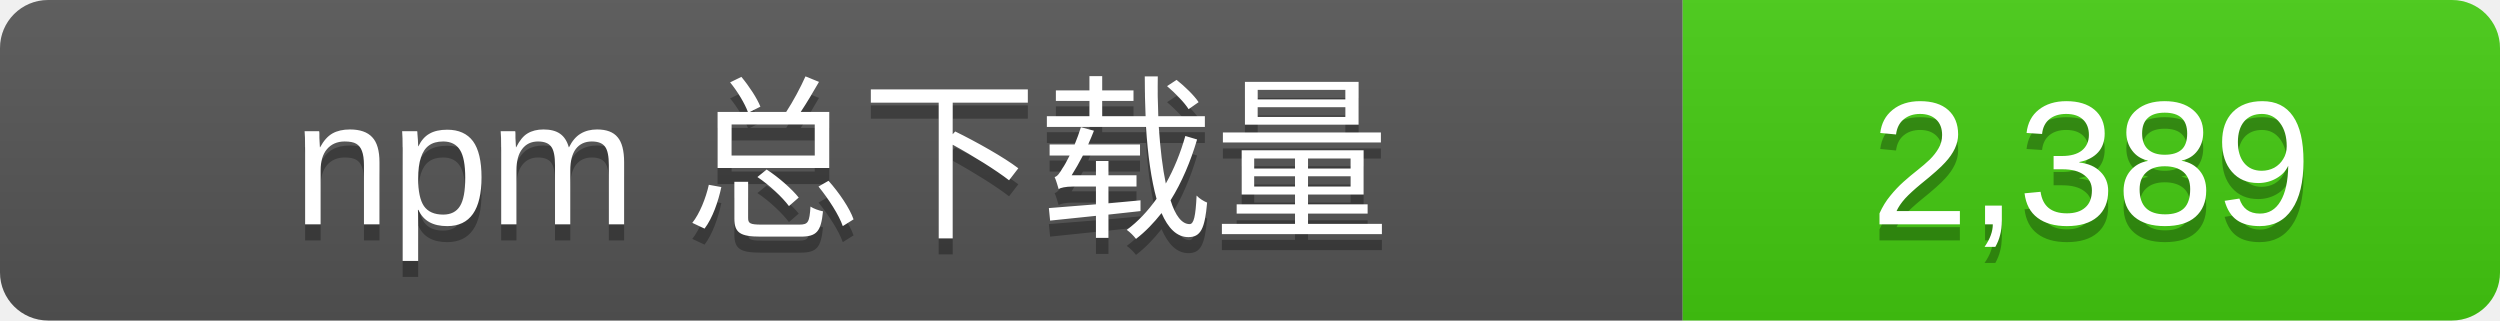
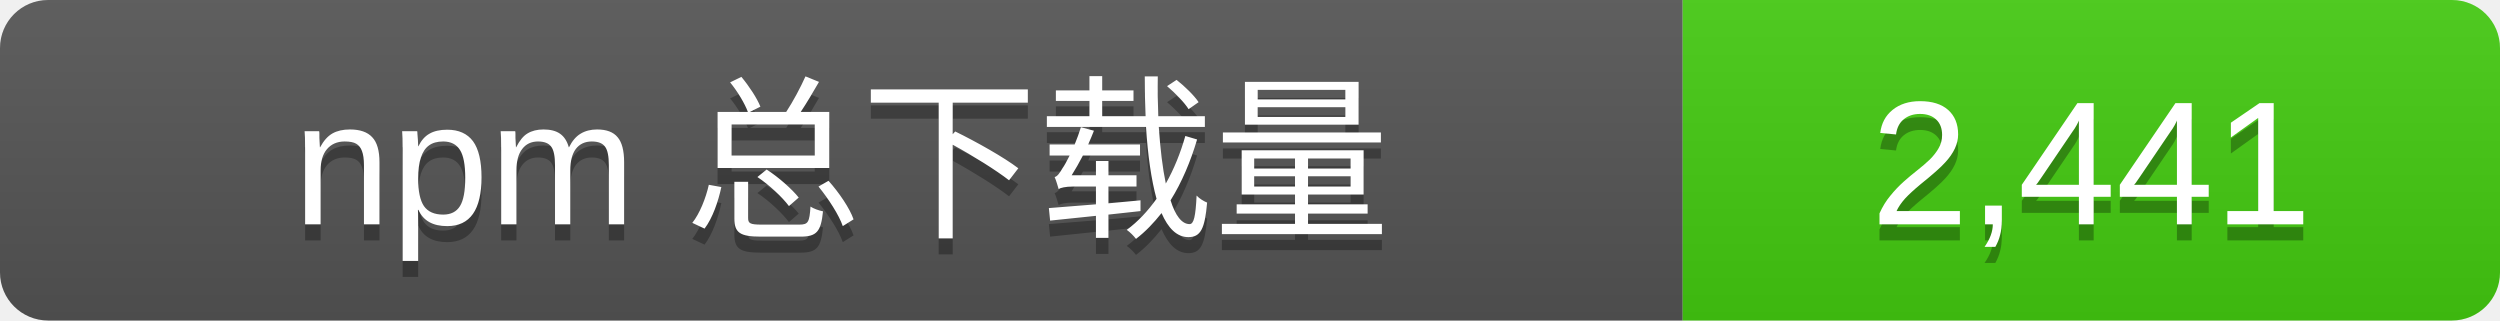
- <svg xmlns="http://www.w3.org/2000/svg" width="156" height="20" role="img" aria-label="npm 总下载量: 2,389">
+ <svg xmlns="http://www.w3.org/2000/svg" width="156" height="20" role="img" aria-label="npm 总下载量: 2,441">
  <linearGradient id="s" x2="0" y2="100%">
    <stop offset="0" stop-color="#bbb" stop-opacity=".1" />
    <stop offset="1" stop-opacity=".1" />
  </linearGradient>
  <clipPath id="r">
    <rect width="156" height="20" rx="3" />
  </clipPath>
  <g clip-path="url(#r)">
    <rect width="105" height="20" fill="#555" />
    <rect x="105" width="51" height="20" fill="#4c1" />
    <rect width="156" height="20" fill="url(#s)" />
  </g>
  <g fill="#fff" text-anchor="middle" font-family="Verdana,Arial,sans-serif" font-size="11">
    <text x="52.5" y="15" fill="#010101" fill-opacity=".3">npm 总下载量</text>
    <text x="52.5" y="14">npm 总下载量</text>
-     <text x="130.5" y="15" fill="#010101" fill-opacity=".3">2,389</text>
-     <text x="130.5" y="14">2,389</text>
+     <text x="130.5" y="15" fill="#010101" fill-opacity=".3">2,441</text>
+     <text x="130.5" y="14">2,441</text>
  </g>
</svg>
